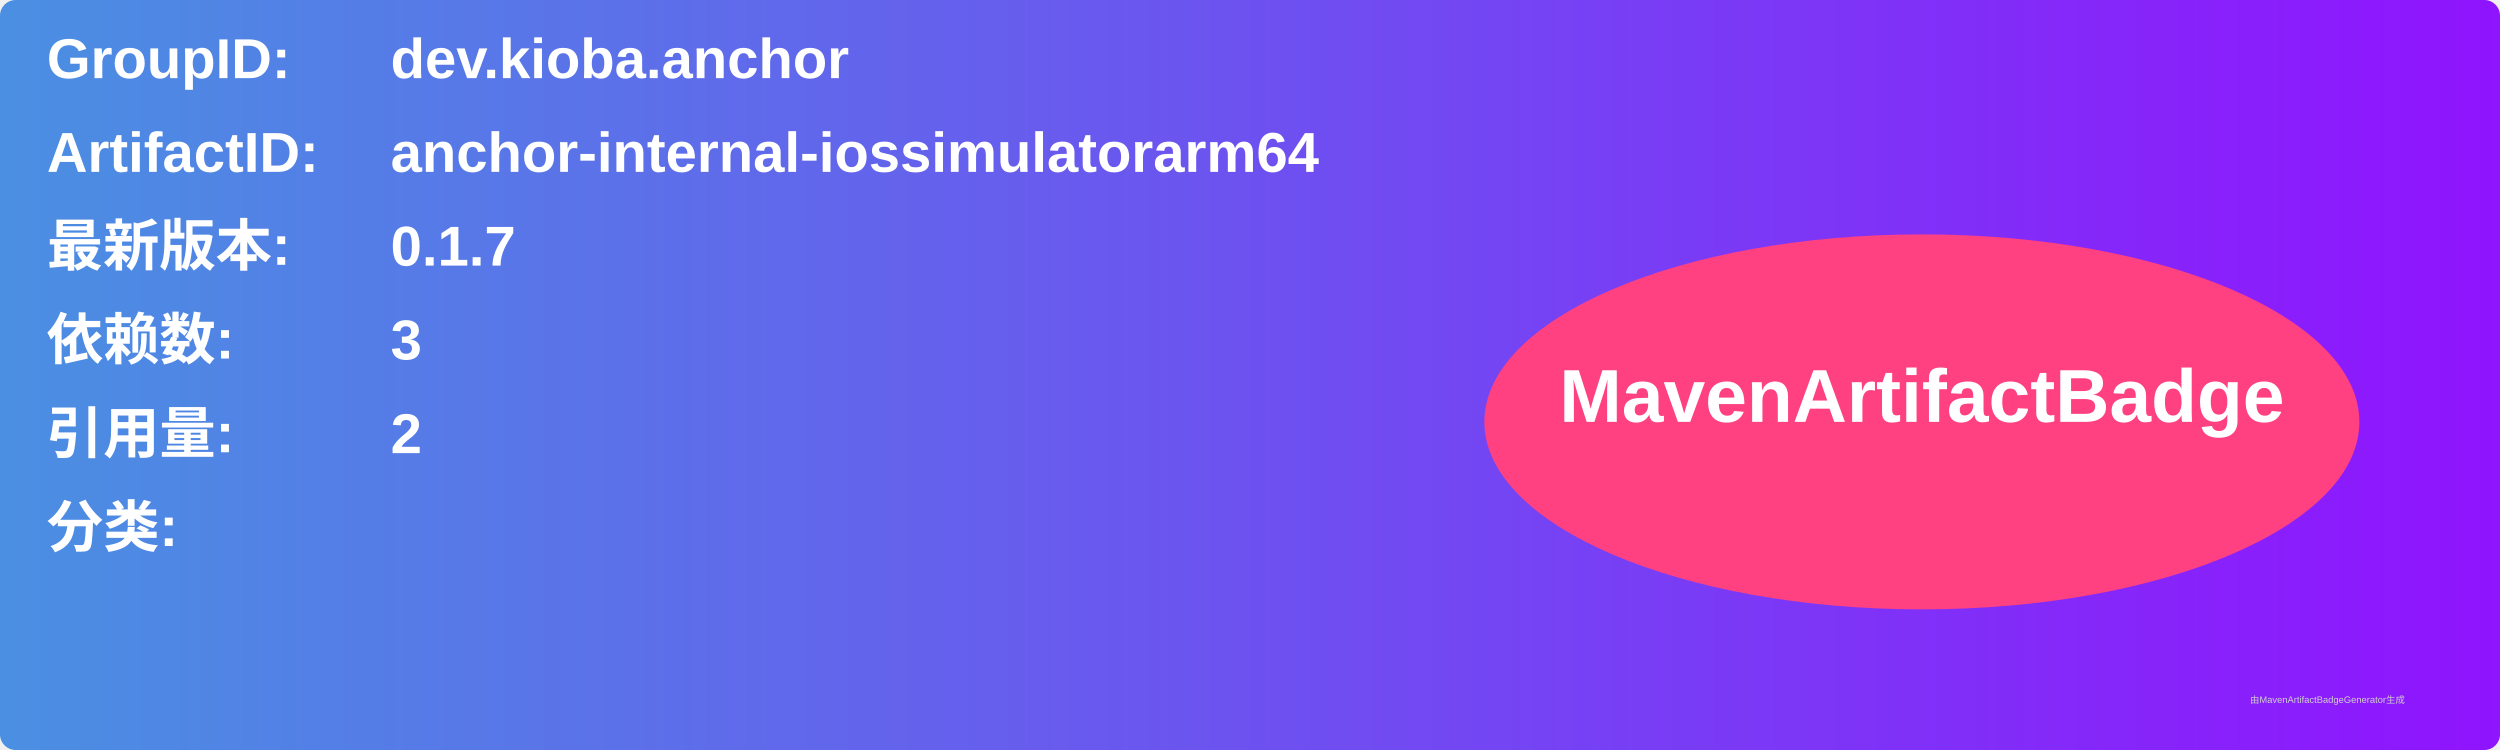
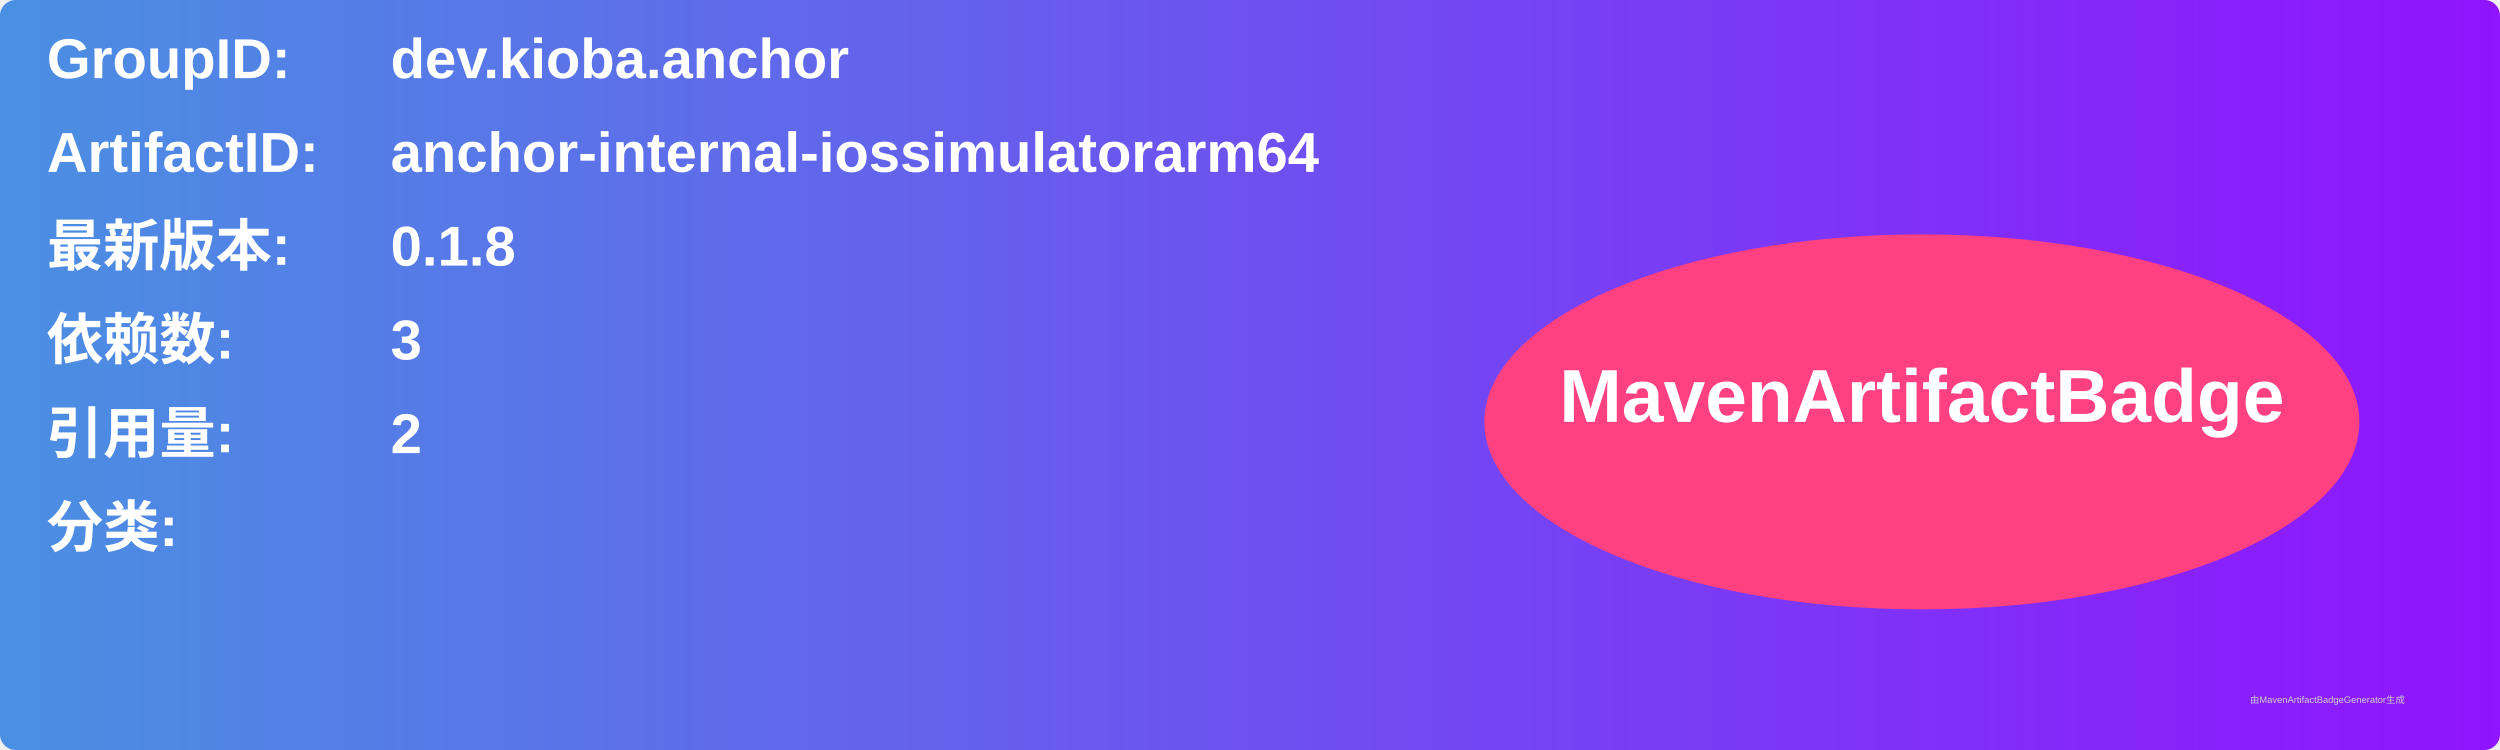
<svg xmlns="http://www.w3.org/2000/svg" width="800" height="240" viewBox="0 0 800 240">
  <linearGradient id="grad" x1="0%" y1="0%" x2="100%" y2="0%">
    <stop offset="0%" stop-color="#4a90e2" />
    <stop offset="100%" stop-color="#9013fe" />
  </linearGradient>
  <rect width="100%" height="100%" rx="5" ry="5" fill="url(#grad)" />
  <g transform="translate(15, 15)">
    <text x="0" y="10" font-family="Arial" font-size="18" fill="white" font-weight="bold" width="260">GroupID:</text>
    <text x="110" y="10" font-family="Arial" font-size="18" fill="white" font-weight="bold" width="460">dev.kioba.anchor</text>
    <text x="0" y="40" font-family="Arial" font-size="18" fill="white" font-weight="bold" width="260">ArtifactID:</text>
    <text x="110" y="40" font-family="Arial" font-size="18" fill="white" font-weight="bold" width="460">anchor-internal-iossimulatorarm64</text>
    <text x="0" y="70" font-family="Arial" font-size="18" fill="white" font-weight="bold">最新版本:</text>
    <text x="110" y="70" font-family="Arial" font-size="18" fill="white" font-weight="bold">
-       <tspan font-weight="bold">0.1.7</tspan>
+       <tspan font-weight="bold">0.1.8</tspan>
    </text>
    <text x="0" y="100" font-family="Arial" font-size="18" fill="white" font-weight="bold">依赖数: </text>
    <text x="110" y="100" font-family="Arial" font-size="18" fill="white">
      <tspan font-weight="bold">3</tspan>
    </text>
    <text x="0" y="130" font-family="Arial" font-size="18" fill="white" font-weight="bold">引用量: </text>
    <text x="110" y="130" font-family="Arial" font-size="18" fill="white">
      <tspan font-weight="bold">2</tspan>
    </text>
    <text x="0" y="160" font-family="Arial" font-size="18" fill="white" font-weight="bold">分类:</text>
    <text x="10" y="190" font-family="Arial" font-size="10" fill="white">
      <tspan font-weight="bold" />
    </text>
    <ellipse cx="600" cy="120" rx="140" ry="60" fill="#ff4081" />
    <text x="600" y="120" text-anchor="middle" font-family="Arial" font-size="24" fill="white" font-weight="bold">MavenArtifactBadge</text>
  </g>
  <text x="720" y="225" font-family="Arial" font-size="3" fill="#d0d0d0">由MavenArtifactBadgeGenerator生成</text>
</svg>
